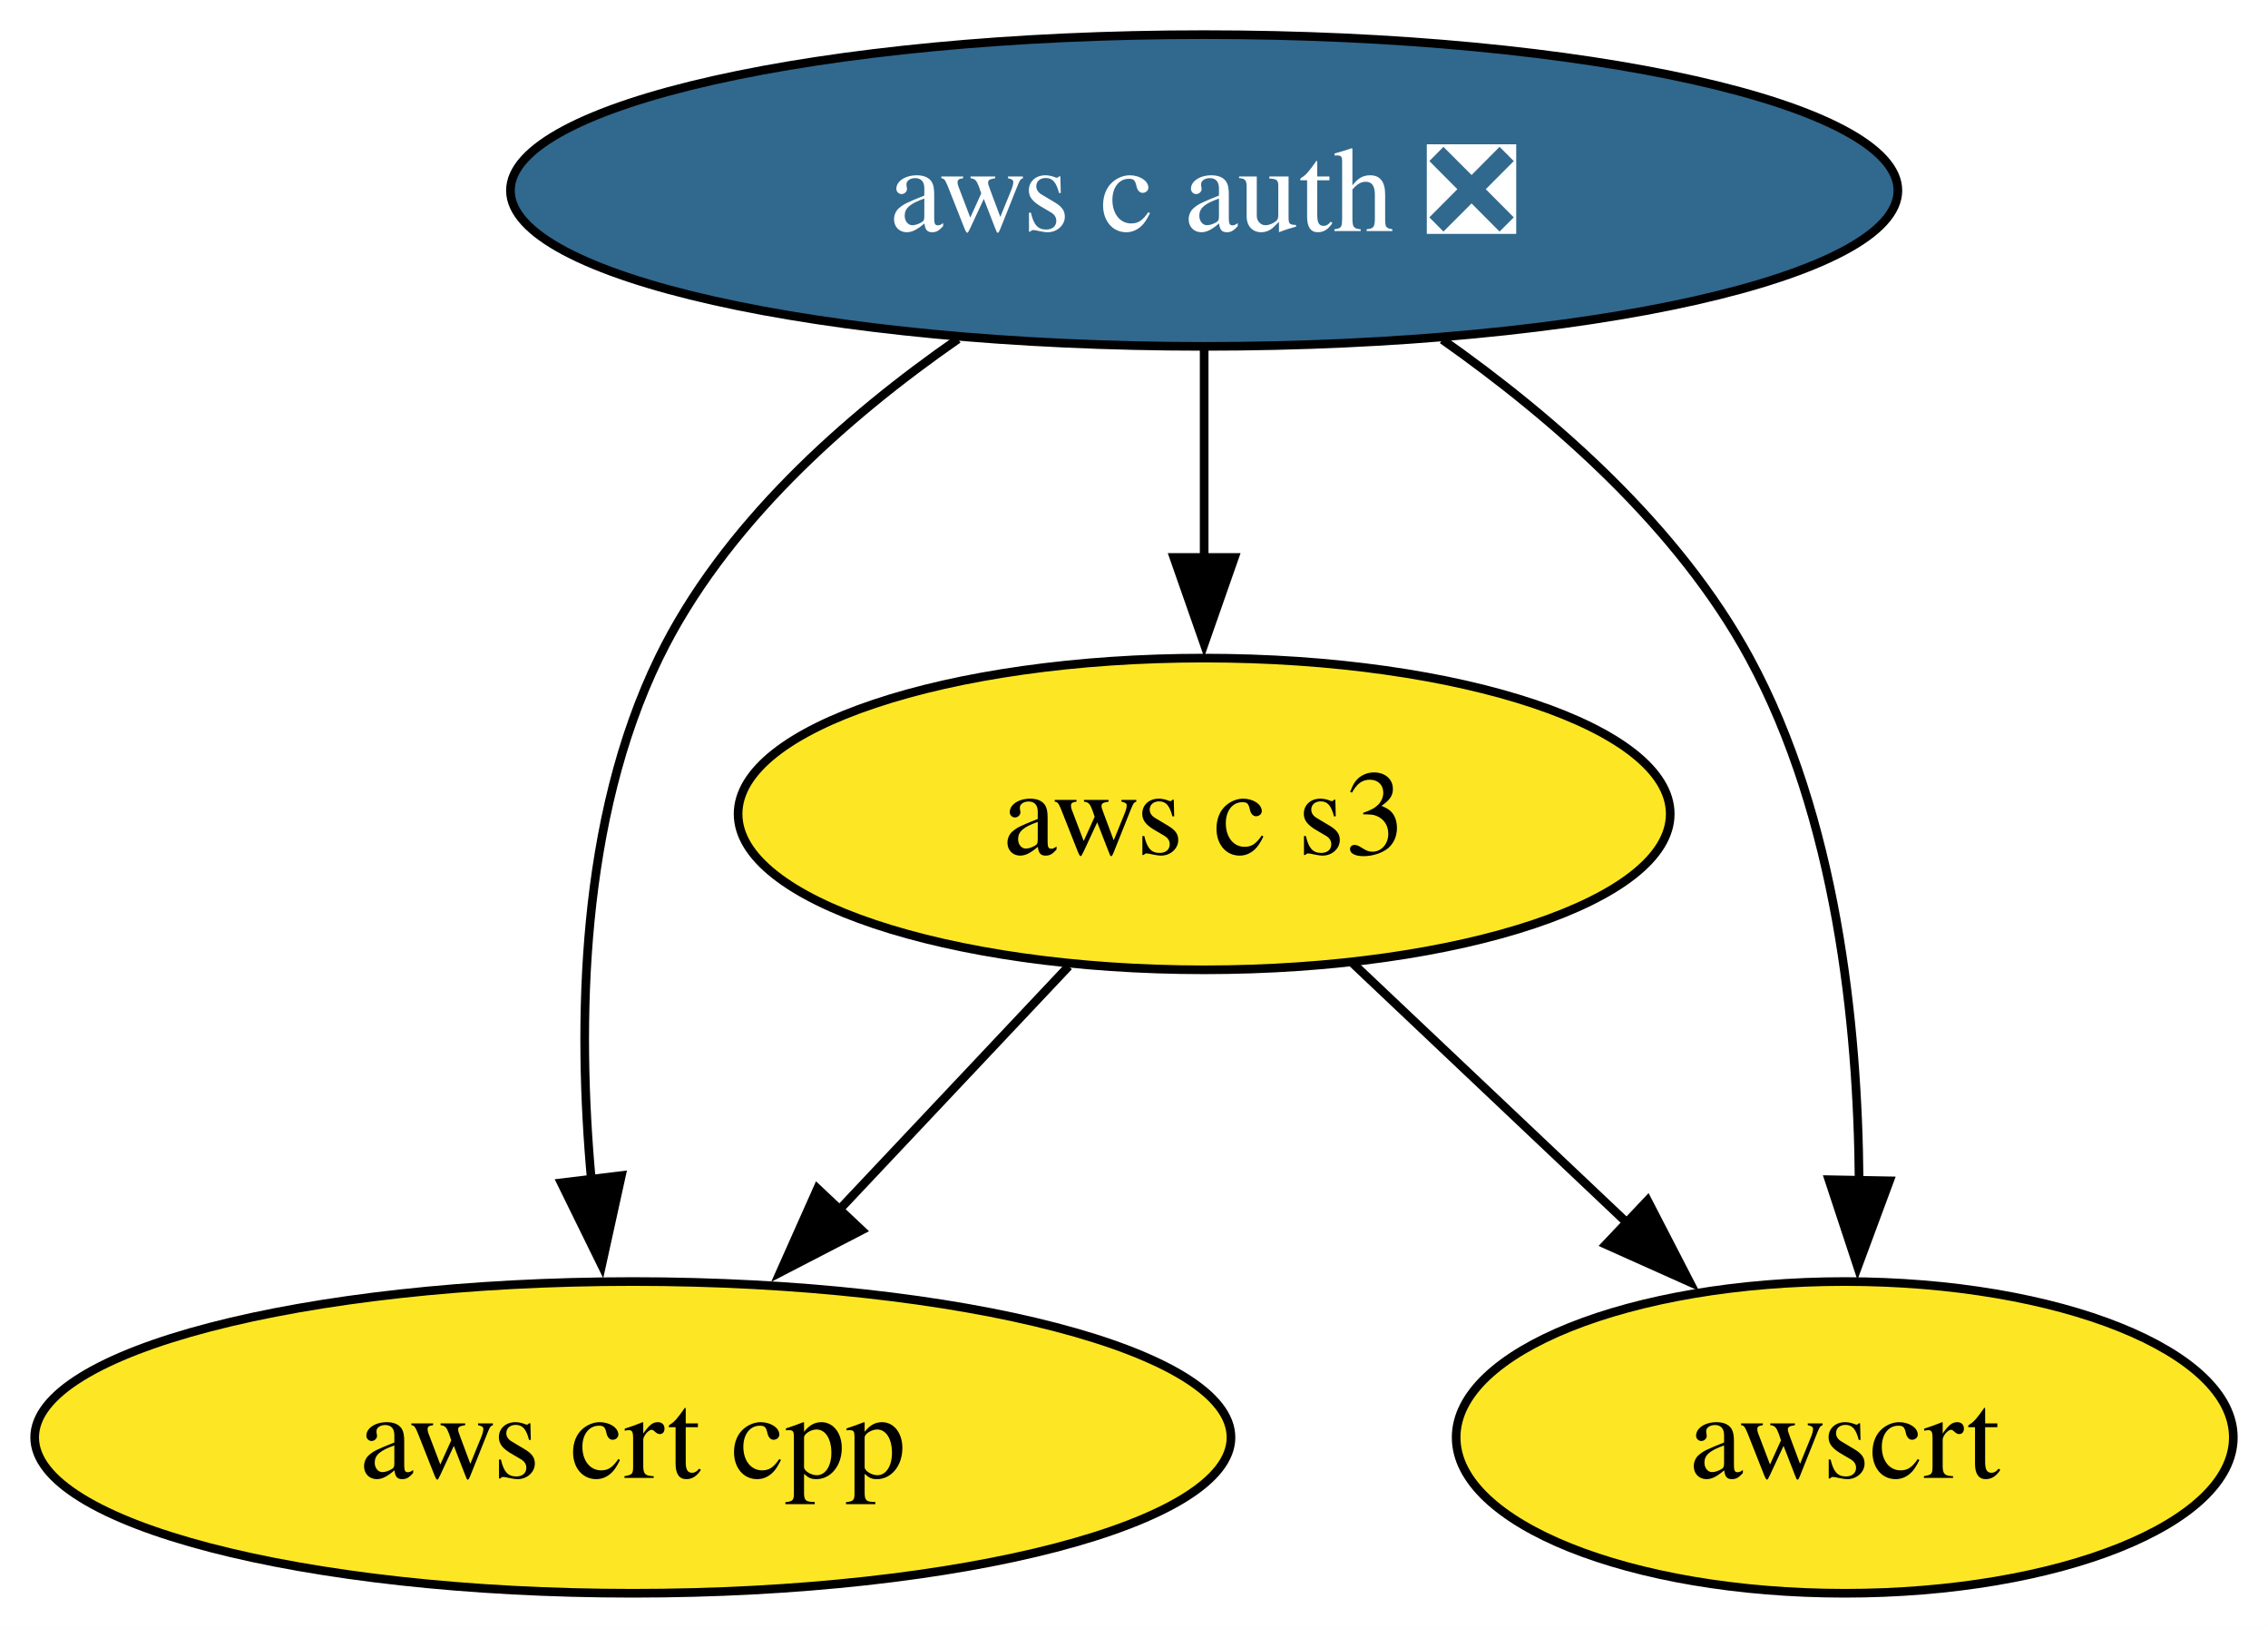
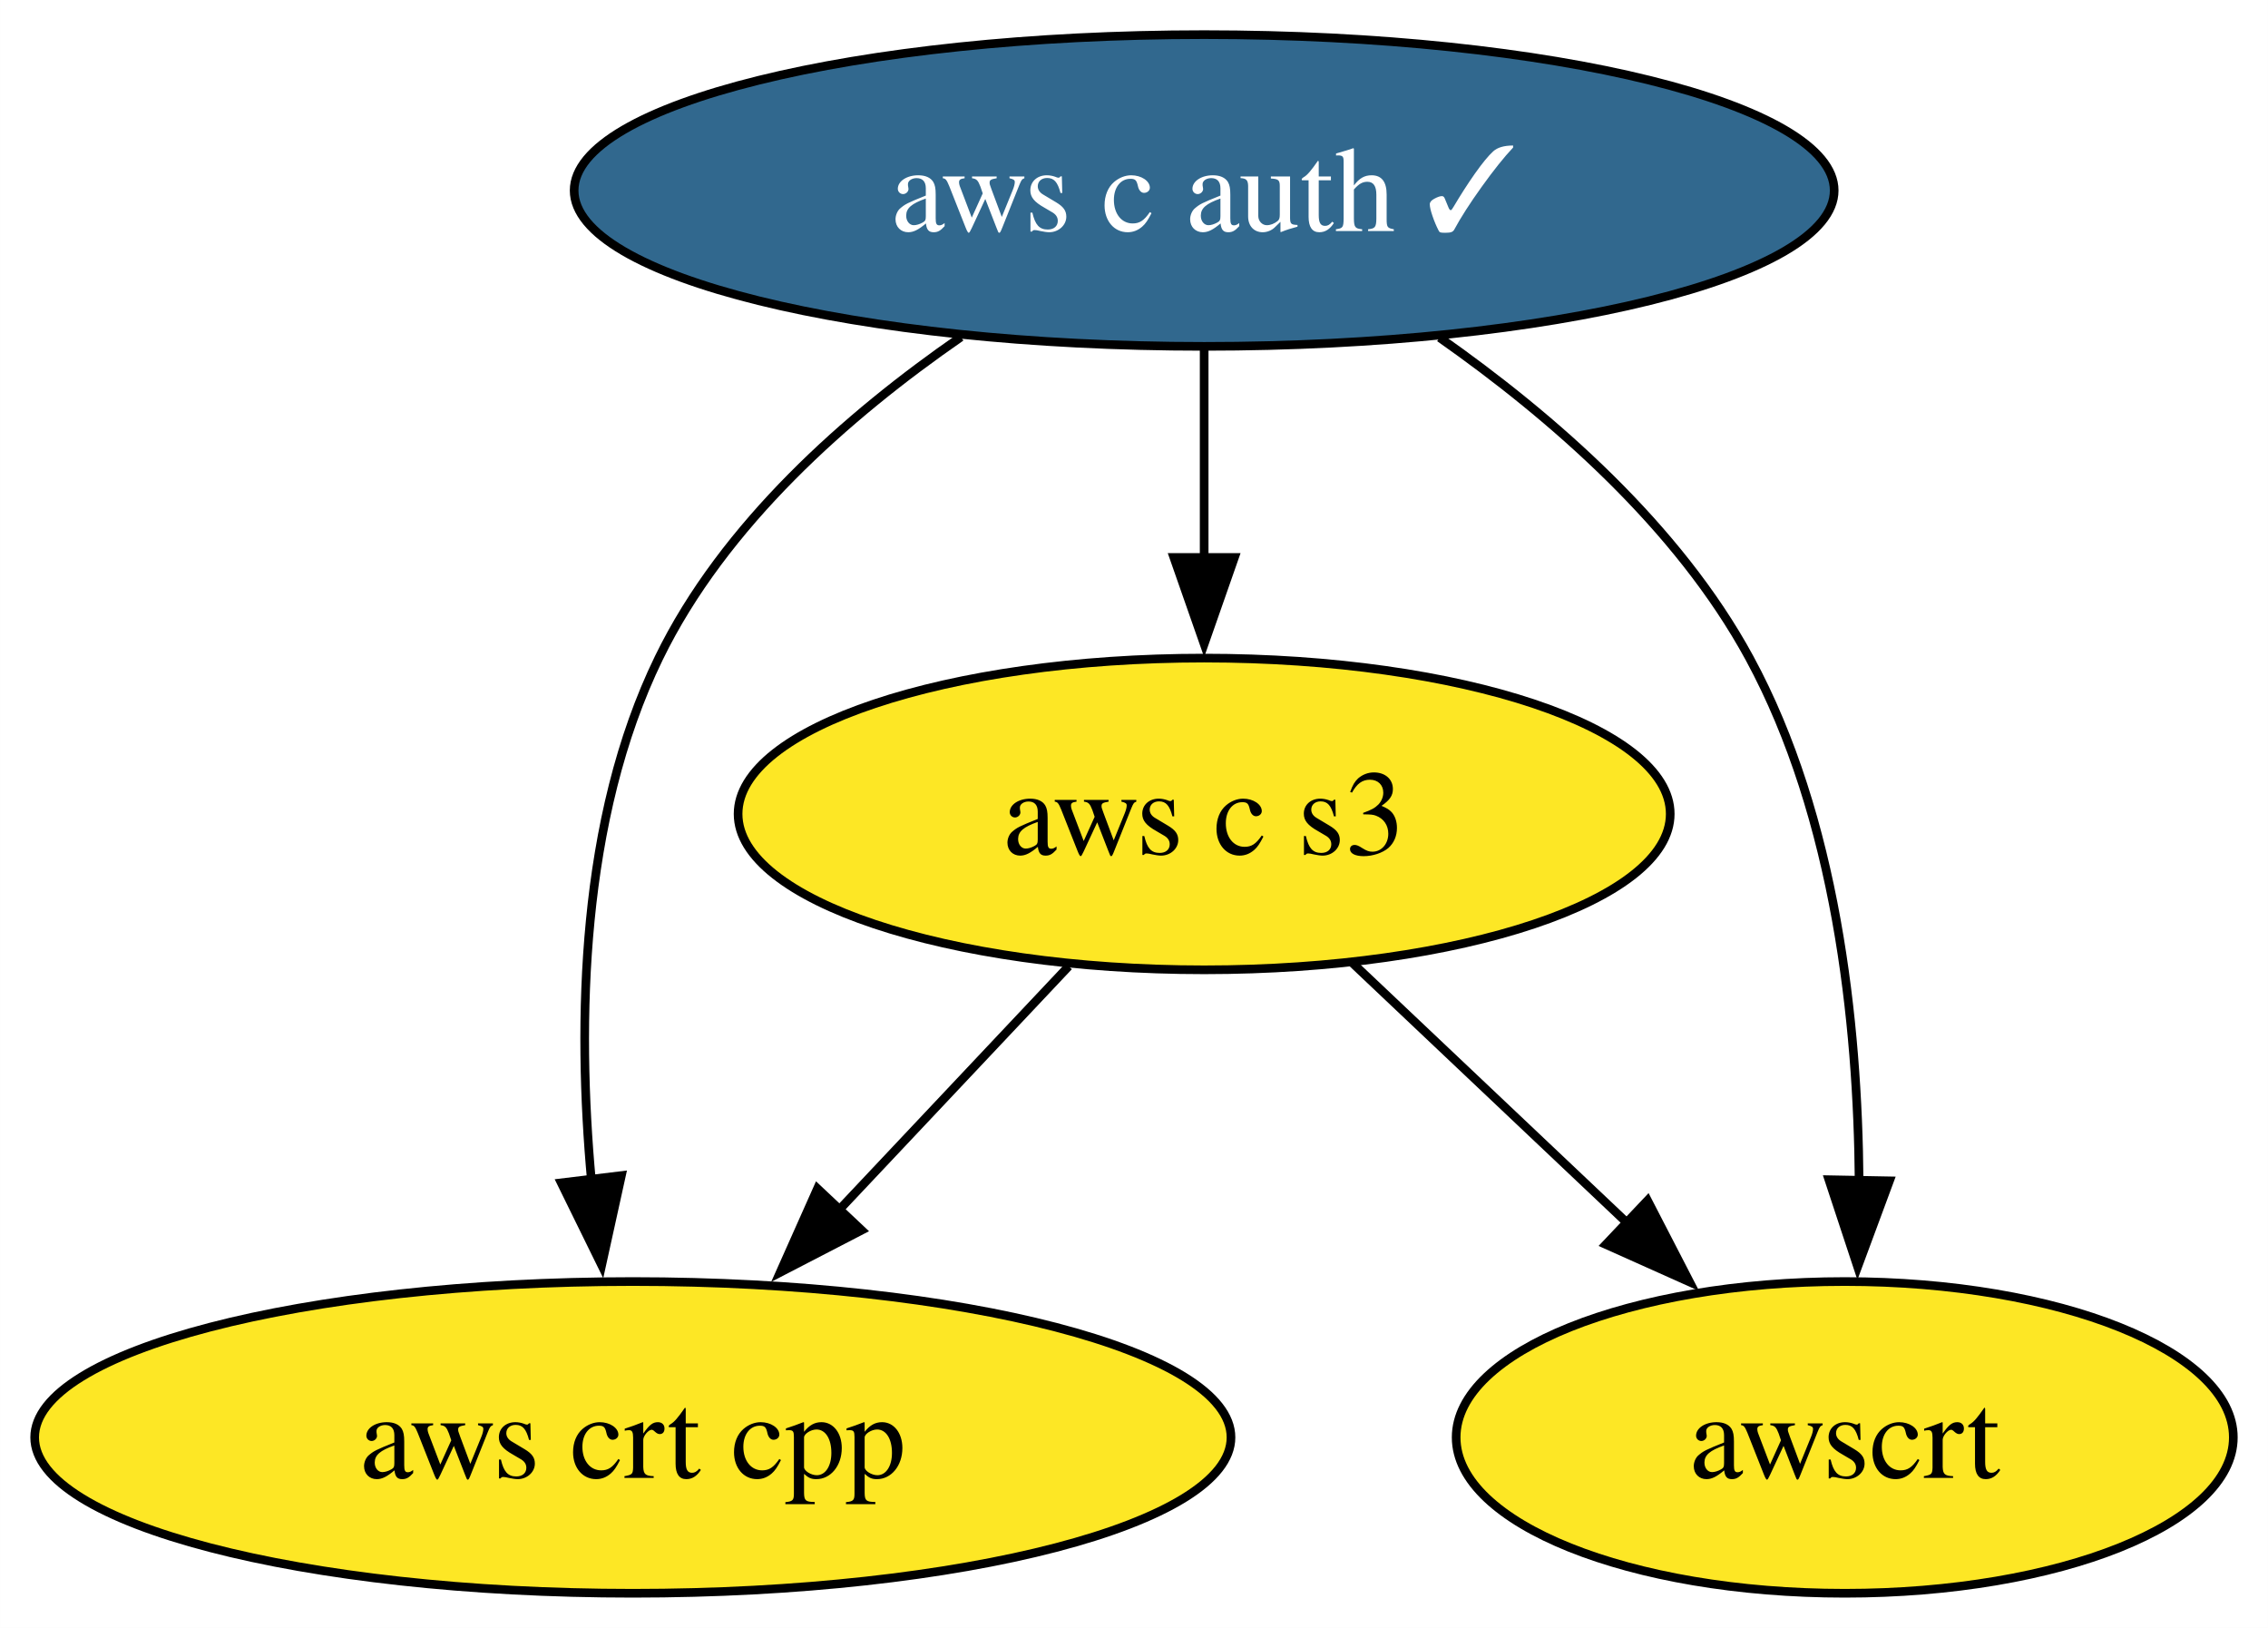
<svg xmlns="http://www.w3.org/2000/svg" xmlns:xlink="http://www.w3.org/1999/xlink" width="262pt" height="188pt" viewBox="0.00 0.00 261.99 188.00">
  <g id="graph0" class="graph" transform="scale(1 1) rotate(0) translate(4 184)">
    <polygon fill="white" stroke="none" points="-4,4 -4,-184 257.99,-184 257.99,4 -4,4" />
    <g id="node1" class="node">
      <g id="a_node1">
-         <a xlink:href="https://github.com/conda-forge/aws-c-auth-feedstock/pull/245" xlink:title="aws c auth ❎">
-           <ellipse fill="#31688e" stroke="black" cx="135.1" cy="-162" rx="80.14" ry="18" />
-           <text text-anchor="middle" x="135.1" y="-157.32" font-family="Times,serif" font-size="14.00" fill="white">aws c auth ❎</text>
+         <a xlink:href="https://github.com/conda-forge/aws-c-auth-feedstock/pull/245" xlink:title="aws c auth ✓">
+           <ellipse fill="#31688e" stroke="black" cx="135.1" cy="-162" rx="72.78" ry="18" />
+           <text text-anchor="middle" x="135.1" y="-157.32" font-family="Times,serif" font-size="14.00" fill="white">aws c auth ✓</text>
        </a>
      </g>
    </g>
    <g id="node2" class="node">
      <g id="a_node2">
        <a xlink:href="https://github.com/conda-forge/aws-crt-cpp-feedstock" xlink:title="aws crt cpp">
          <ellipse fill="#fde725" stroke="black" cx="69.1" cy="-18" rx="69.1" ry="18" />
          <text text-anchor="middle" x="69.1" y="-13.32" font-family="Times,serif" font-size="14.00">aws crt cpp</text>
        </a>
      </g>
    </g>
    <g id="edge2" class="edge">
-       <path fill="none" stroke="black" d="M106.67,-144.85C93.67,-135.82 79.53,-123.3 72.1,-108 63.04,-89.38 62.64,-65.9 64.31,-47.72" />
+       <path fill="none" stroke="black" d="M107,-145.08C93.91,-136.03 79.6,-123.43 72.1,-108 63.04,-89.38 62.64,-65.9 64.31,-47.72" />
      <polygon fill="black" stroke="black" points="67.78,-48.24 65.5,-37.89 60.83,-47.4 67.78,-48.24" />
    </g>
    <g id="node3" class="node">
      <g id="a_node3">
        <a xlink:href="https://github.com/conda-forge/aws-c-s3-feedstock" xlink:title="aws c s3">
          <ellipse fill="#fde725" stroke="black" cx="135.1" cy="-90" rx="53.84" ry="18" />
          <text text-anchor="middle" x="135.1" y="-85.33" font-family="Times,serif" font-size="14.00">aws c s3</text>
        </a>
      </g>
    </g>
    <g id="edge1" class="edge">
      <path fill="none" stroke="black" d="M135.1,-143.7C135.1,-136.41 135.1,-127.73 135.1,-119.54" />
      <polygon fill="black" stroke="black" points="138.6,-119.62 135.1,-109.62 131.6,-119.62 138.6,-119.62" />
    </g>
    <g id="node4" class="node">
      <g id="a_node4">
        <a xlink:href="https://github.com/conda-forge/awscrt-feedstock" xlink:title="awscrt">
          <ellipse fill="#fde725" stroke="black" cx="209.1" cy="-18" rx="44.89" ry="18" />
          <text text-anchor="middle" x="209.1" y="-13.32" font-family="Times,serif" font-size="14.00">awscrt</text>
        </a>
      </g>
    </g>
    <g id="edge3" class="edge">
-       <path fill="none" stroke="black" d="M162.62,-144.78C175.56,-135.66 189.92,-123.08 198.1,-108 208.1,-89.57 210.62,-65.89 210.76,-47.59" />
+       <path fill="none" stroke="black" d="M162.3,-145.01C175.32,-135.87 189.85,-123.2 198.1,-108 208.1,-89.57 210.62,-65.89 210.76,-47.59" />
      <polygon fill="black" stroke="black" points="214.27,-47.63 210.59,-37.7 207.27,-47.76 214.27,-47.63" />
    </g>
    <g id="edge4" class="edge">
      <path fill="none" stroke="black" d="M119.45,-72.41C111.52,-63.99 101.7,-53.58 92.86,-44.2" />
      <polygon fill="black" stroke="black" points="95.53,-41.93 86.12,-37.06 90.43,-46.73 95.53,-41.93" />
    </g>
    <g id="edge5" class="edge">
      <path fill="none" stroke="black" d="M152.26,-72.76C161.67,-63.87 173.5,-52.67 183.93,-42.8" />
      <polygon fill="black" stroke="black" points="186.32,-45.36 191.18,-35.95 181.51,-40.28 186.32,-45.36" />
    </g>
  </g>
</svg>
